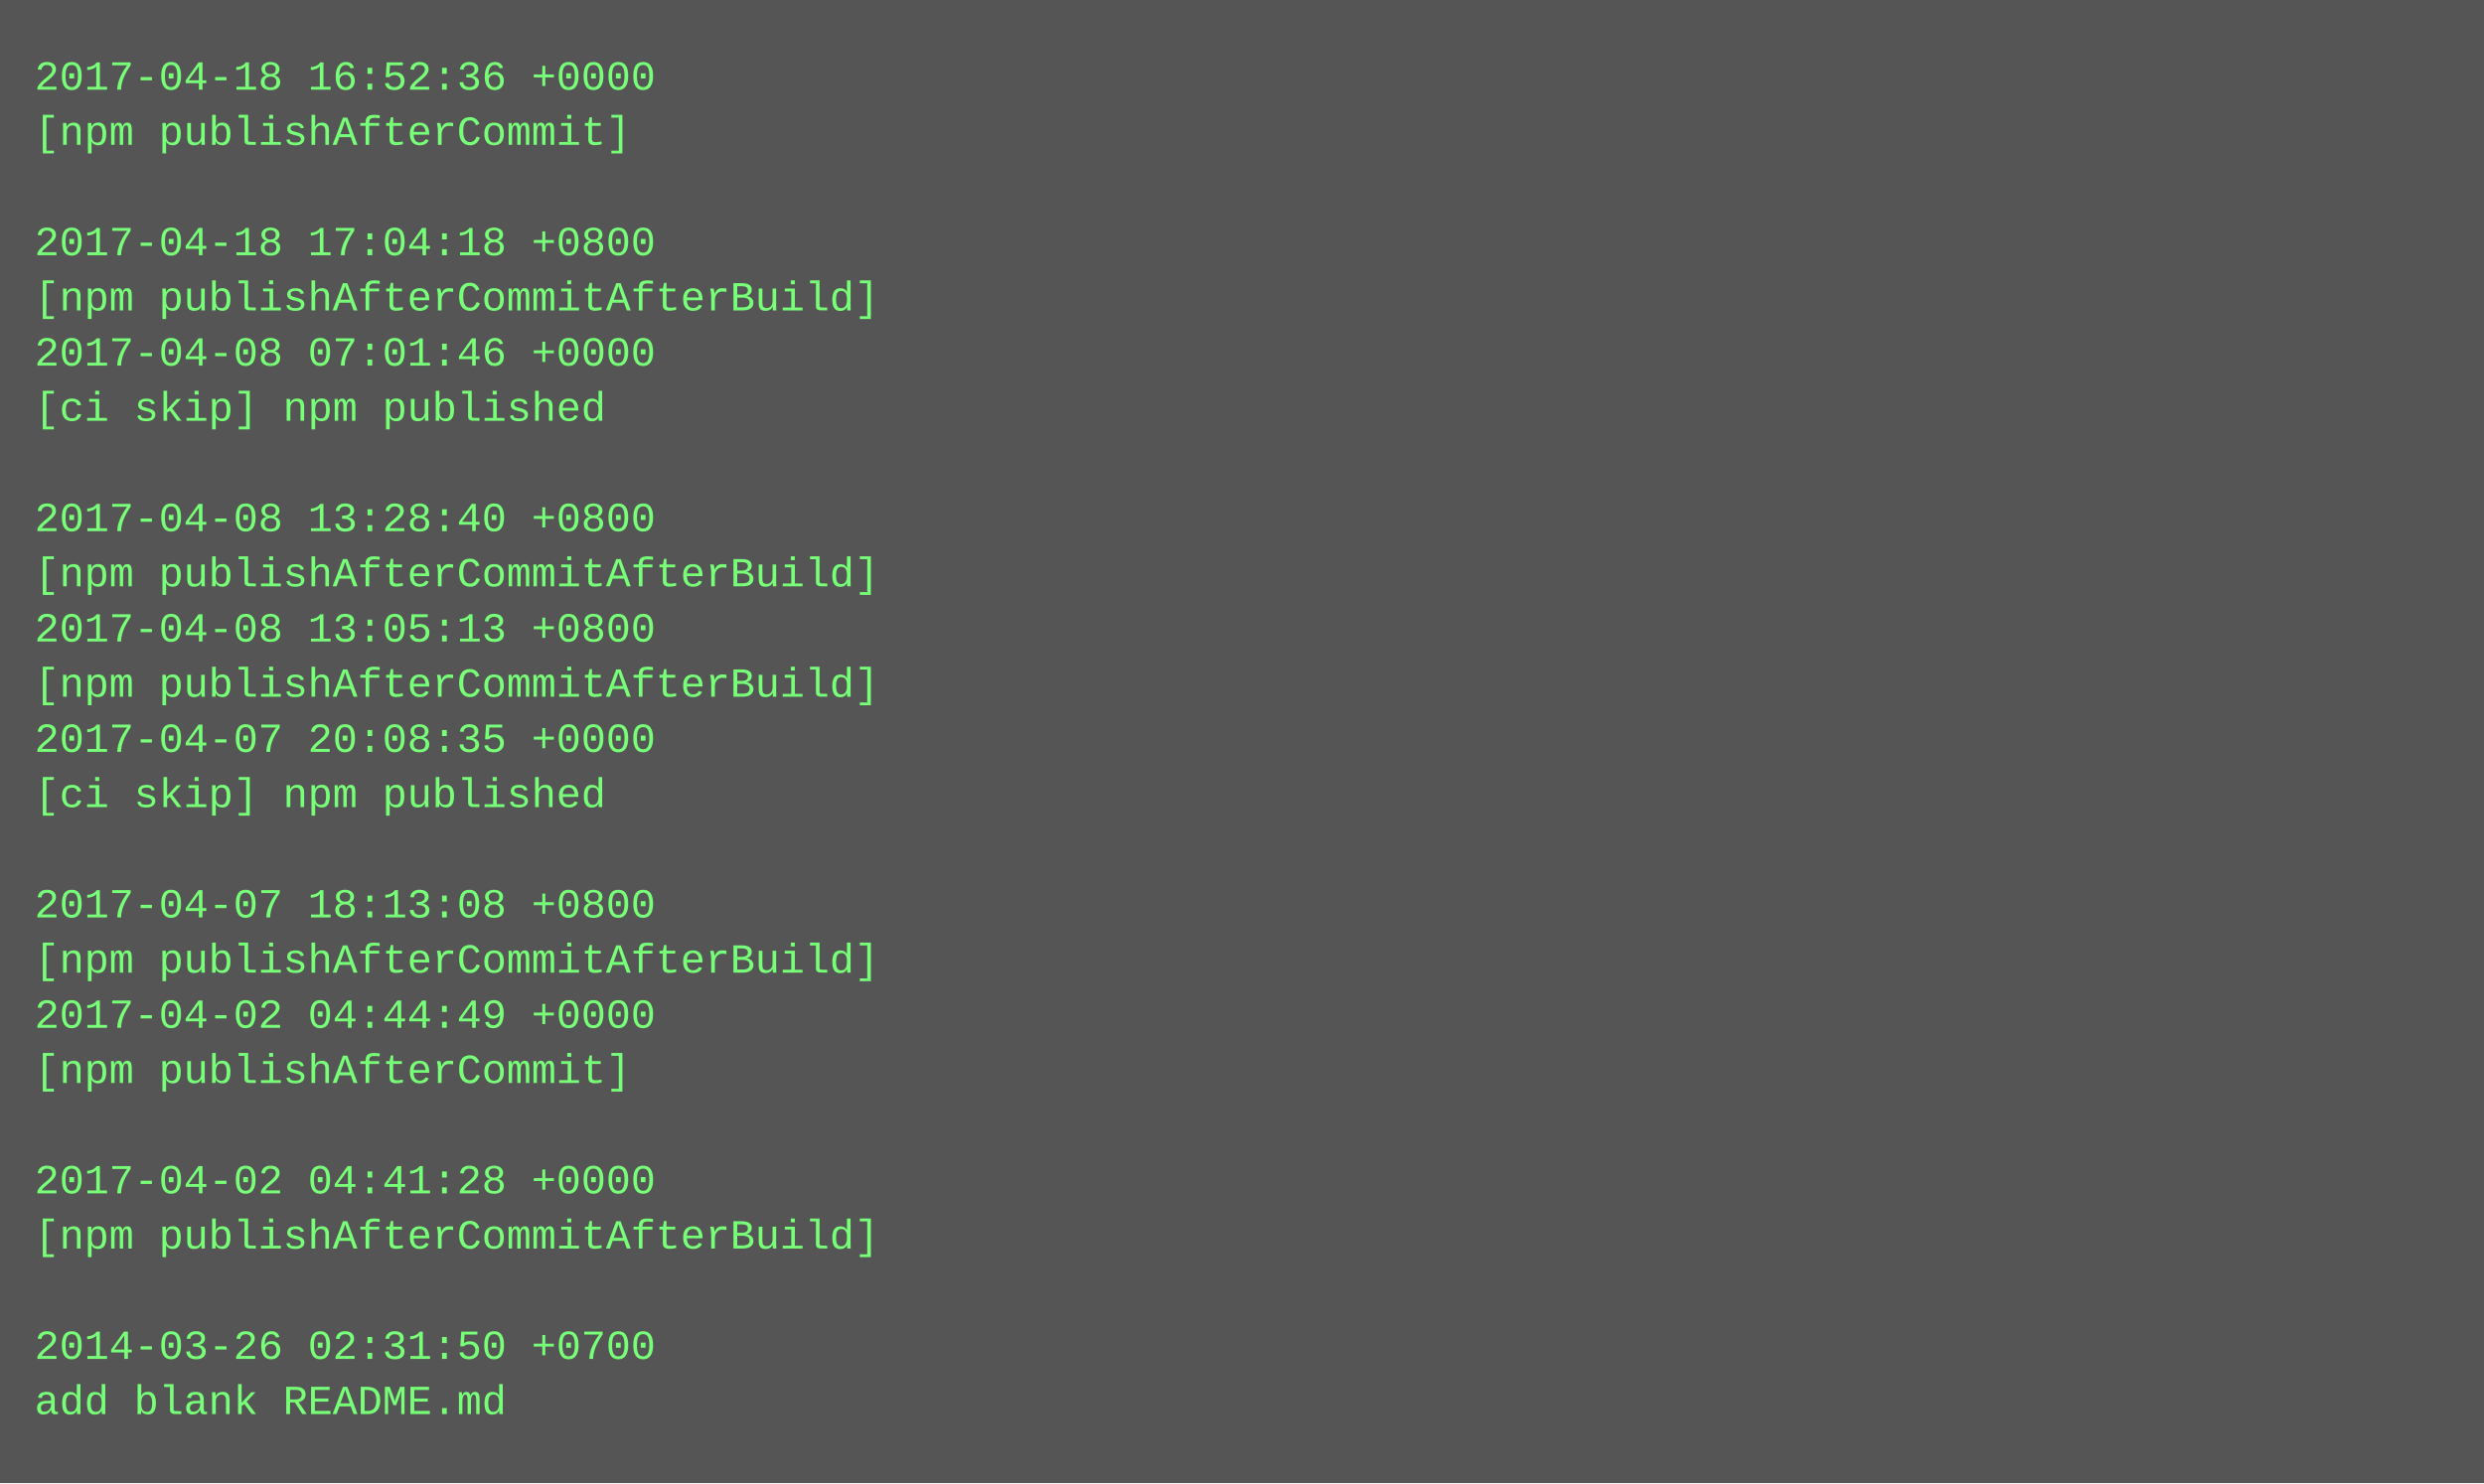
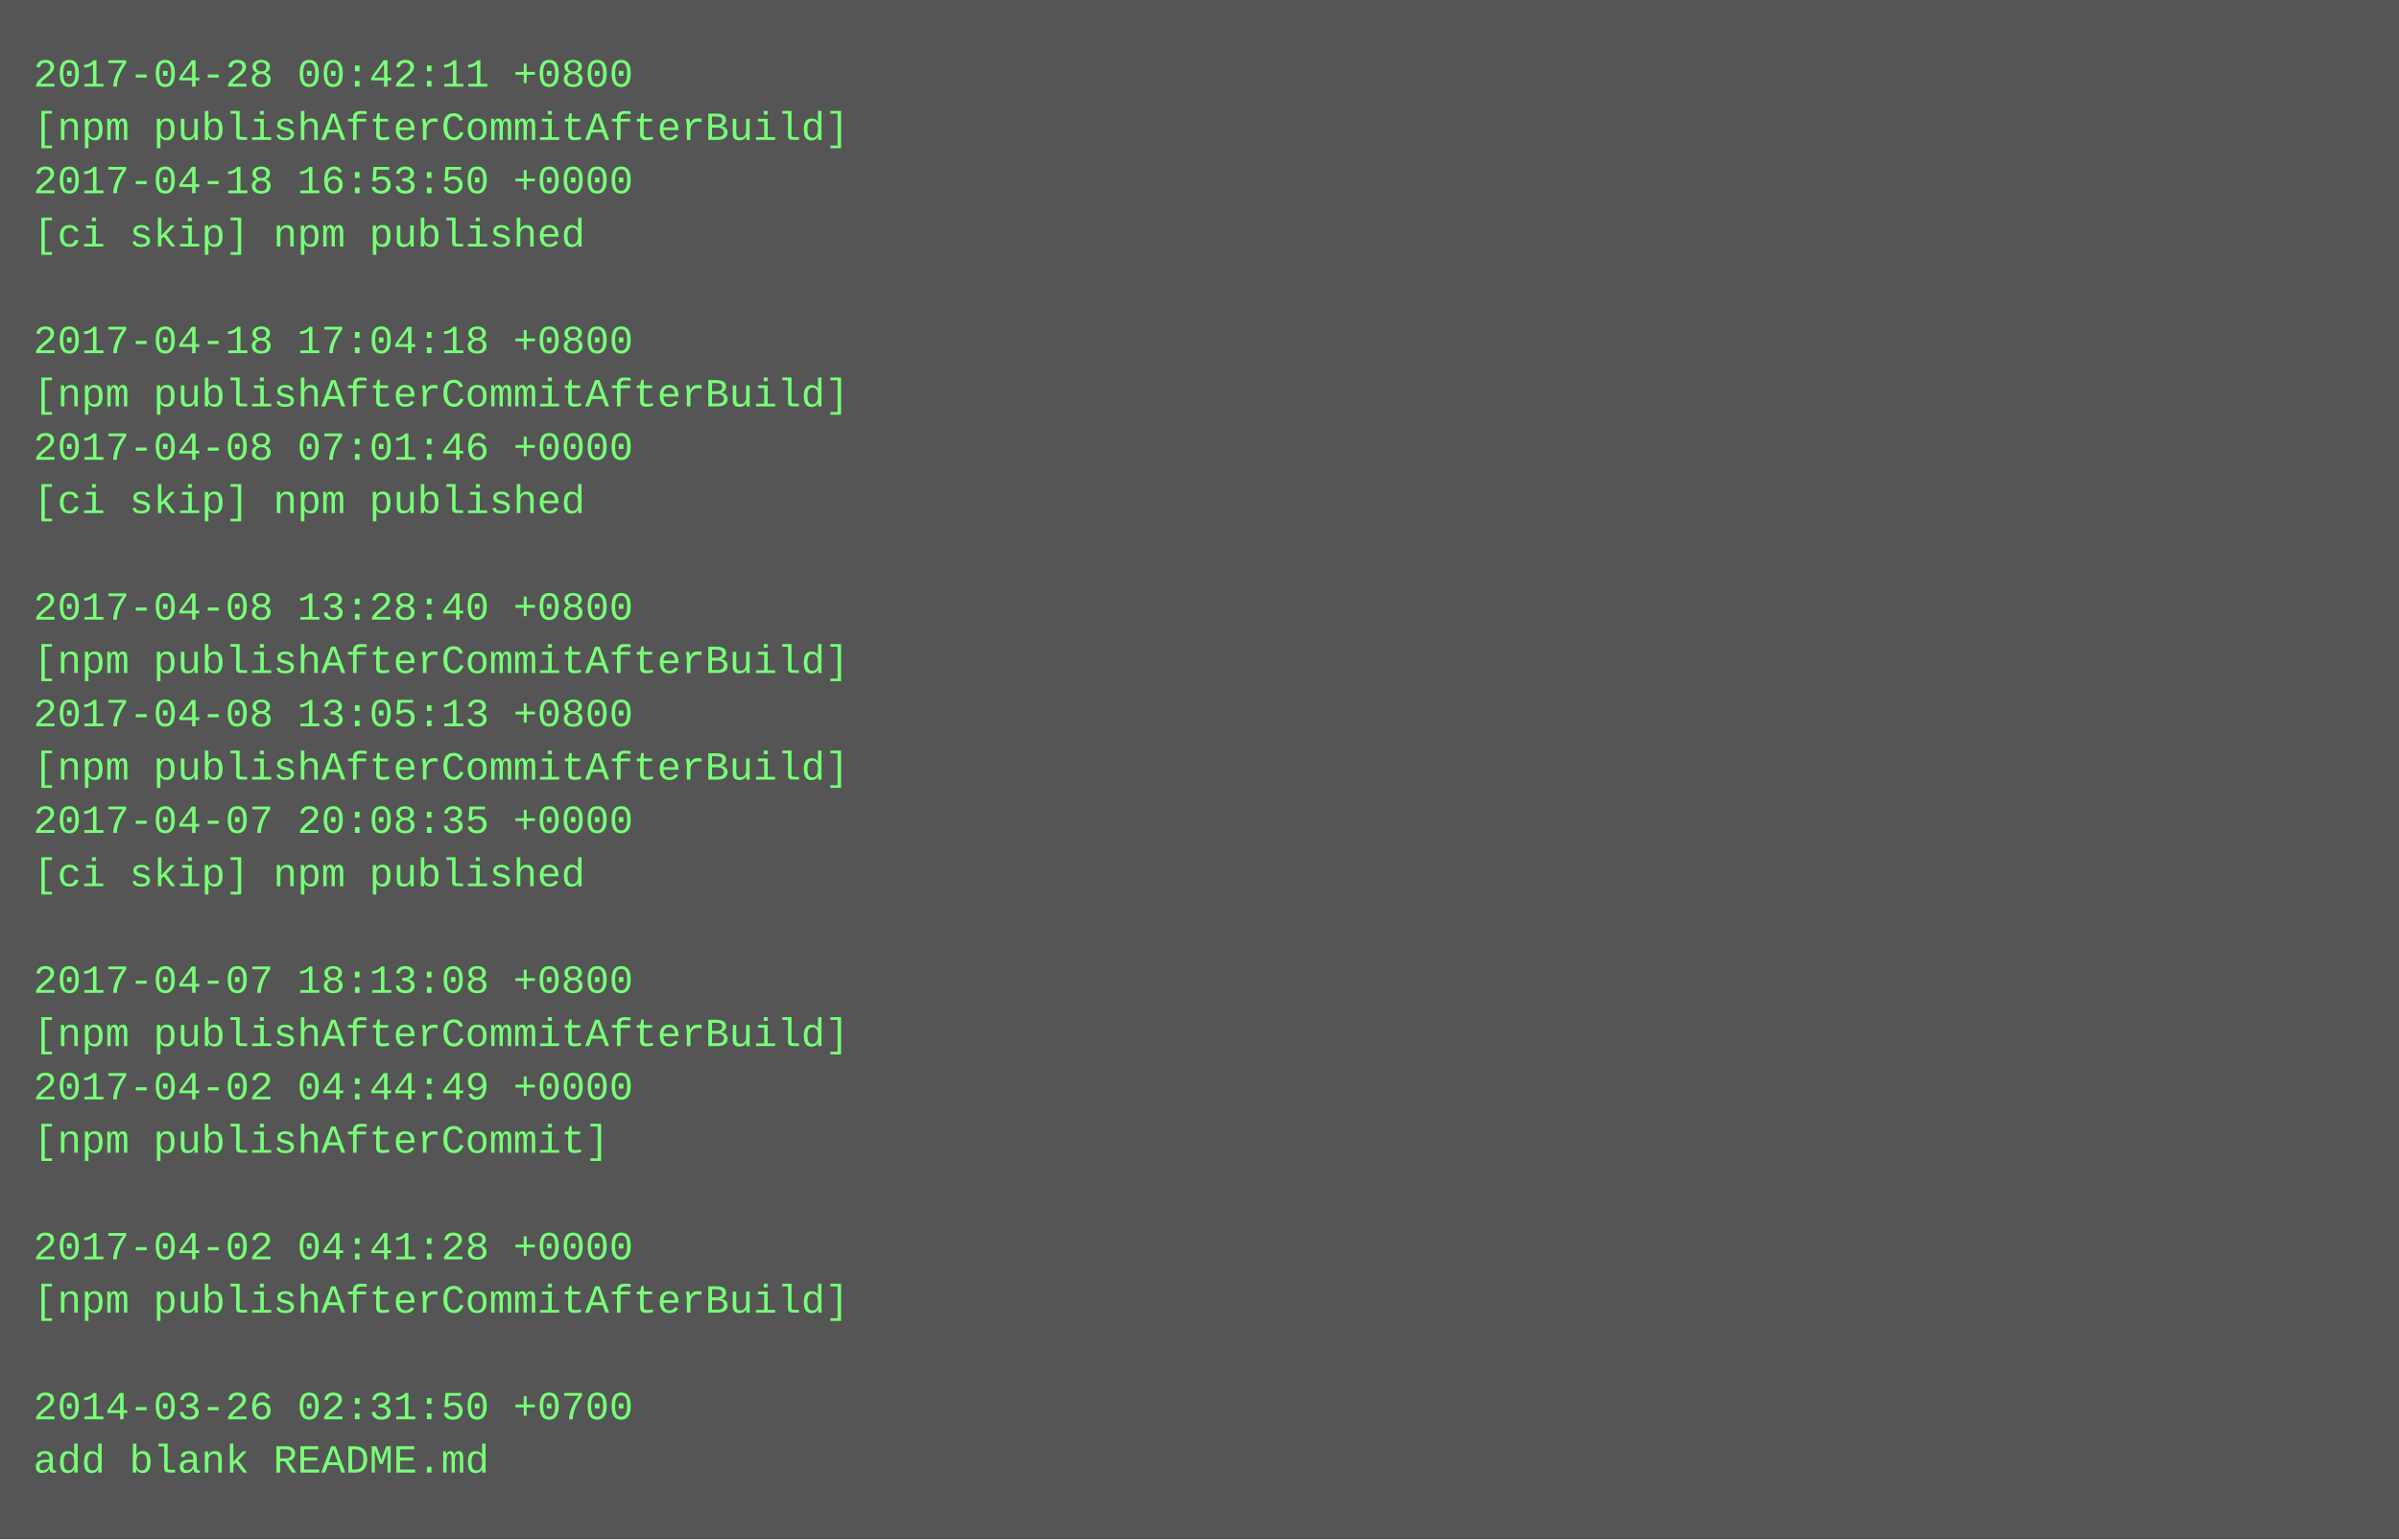
- <svg xmlns="http://www.w3.org/2000/svg" height="430" width="720">
-   <rect height="430" fill="#555" width="720" />
+ <svg xmlns="http://www.w3.org/2000/svg" height="462" width="720">
+   <rect height="462" fill="#555" width="720" />
  <text fill="#7f7" font-family="Courier New" font-size="12" xml:space="preserve">
-     <tspan x="10" y="26">2017-04-18 16:52:36 +0000</tspan>
-     <tspan x="10" y="42">[npm publishAfterCommit]</tspan>
-     <tspan x="10" y="58" />
-     <tspan x="10" y="74">2017-04-18 17:04:18 +0800</tspan>
-     <tspan x="10" y="90">[npm publishAfterCommitAfterBuild]</tspan>
-     <tspan x="10" y="106">2017-04-08 07:01:46 +0000</tspan>
-     <tspan x="10" y="122">[ci skip] npm published</tspan>
-     <tspan x="10" y="138" />
-     <tspan x="10" y="154">2017-04-08 13:28:40 +0800</tspan>
-     <tspan x="10" y="170">[npm publishAfterCommitAfterBuild]</tspan>
-     <tspan x="10" y="186">2017-04-08 13:05:13 +0800</tspan>
+     <tspan x="10" y="26">2017-04-28 00:42:11 +0800</tspan>
+     <tspan x="10" y="42">[npm publishAfterCommitAfterBuild]</tspan>
+     <tspan x="10" y="58">2017-04-18 16:53:50 +0000</tspan>
+     <tspan x="10" y="74">[ci skip] npm published</tspan>
+     <tspan x="10" y="90" />
+     <tspan x="10" y="106">2017-04-18 17:04:18 +0800</tspan>
+     <tspan x="10" y="122">[npm publishAfterCommitAfterBuild]</tspan>
+     <tspan x="10" y="138">2017-04-08 07:01:46 +0000</tspan>
+     <tspan x="10" y="154">[ci skip] npm published</tspan>
+     <tspan x="10" y="170" />
+     <tspan x="10" y="186">2017-04-08 13:28:40 +0800</tspan>
    <tspan x="10" y="202">[npm publishAfterCommitAfterBuild]</tspan>
-     <tspan x="10" y="218">2017-04-07 20:08:35 +0000</tspan>
-     <tspan x="10" y="234">[ci skip] npm published</tspan>
-     <tspan x="10" y="250" />
-     <tspan x="10" y="266">2017-04-07 18:13:08 +0800</tspan>
-     <tspan x="10" y="282">[npm publishAfterCommitAfterBuild]</tspan>
-     <tspan x="10" y="298">2017-04-02 04:44:49 +0000</tspan>
-     <tspan x="10" y="314">[npm publishAfterCommit]</tspan>
-     <tspan x="10" y="330" />
-     <tspan x="10" y="346">2017-04-02 04:41:28 +0000</tspan>
-     <tspan x="10" y="362">[npm publishAfterCommitAfterBuild]</tspan>
-     <tspan x="10" y="378" />
-     <tspan x="10" y="394">2014-03-26 02:31:50 +0700</tspan>
-     <tspan x="10" y="410">add blank README.md</tspan>
+     <tspan x="10" y="218">2017-04-08 13:05:13 +0800</tspan>
+     <tspan x="10" y="234">[npm publishAfterCommitAfterBuild]</tspan>
+     <tspan x="10" y="250">2017-04-07 20:08:35 +0000</tspan>
+     <tspan x="10" y="266">[ci skip] npm published</tspan>
+     <tspan x="10" y="282" />
+     <tspan x="10" y="298">2017-04-07 18:13:08 +0800</tspan>
+     <tspan x="10" y="314">[npm publishAfterCommitAfterBuild]</tspan>
+     <tspan x="10" y="330">2017-04-02 04:44:49 +0000</tspan>
+     <tspan x="10" y="346">[npm publishAfterCommit]</tspan>
+     <tspan x="10" y="362" />
+     <tspan x="10" y="378">2017-04-02 04:41:28 +0000</tspan>
+     <tspan x="10" y="394">[npm publishAfterCommitAfterBuild]</tspan>
+     <tspan x="10" y="410" />
+     <tspan x="10" y="426">2014-03-26 02:31:50 +0700</tspan>
+     <tspan x="10" y="442">add blank README.md</tspan>
  </text>
</svg>
